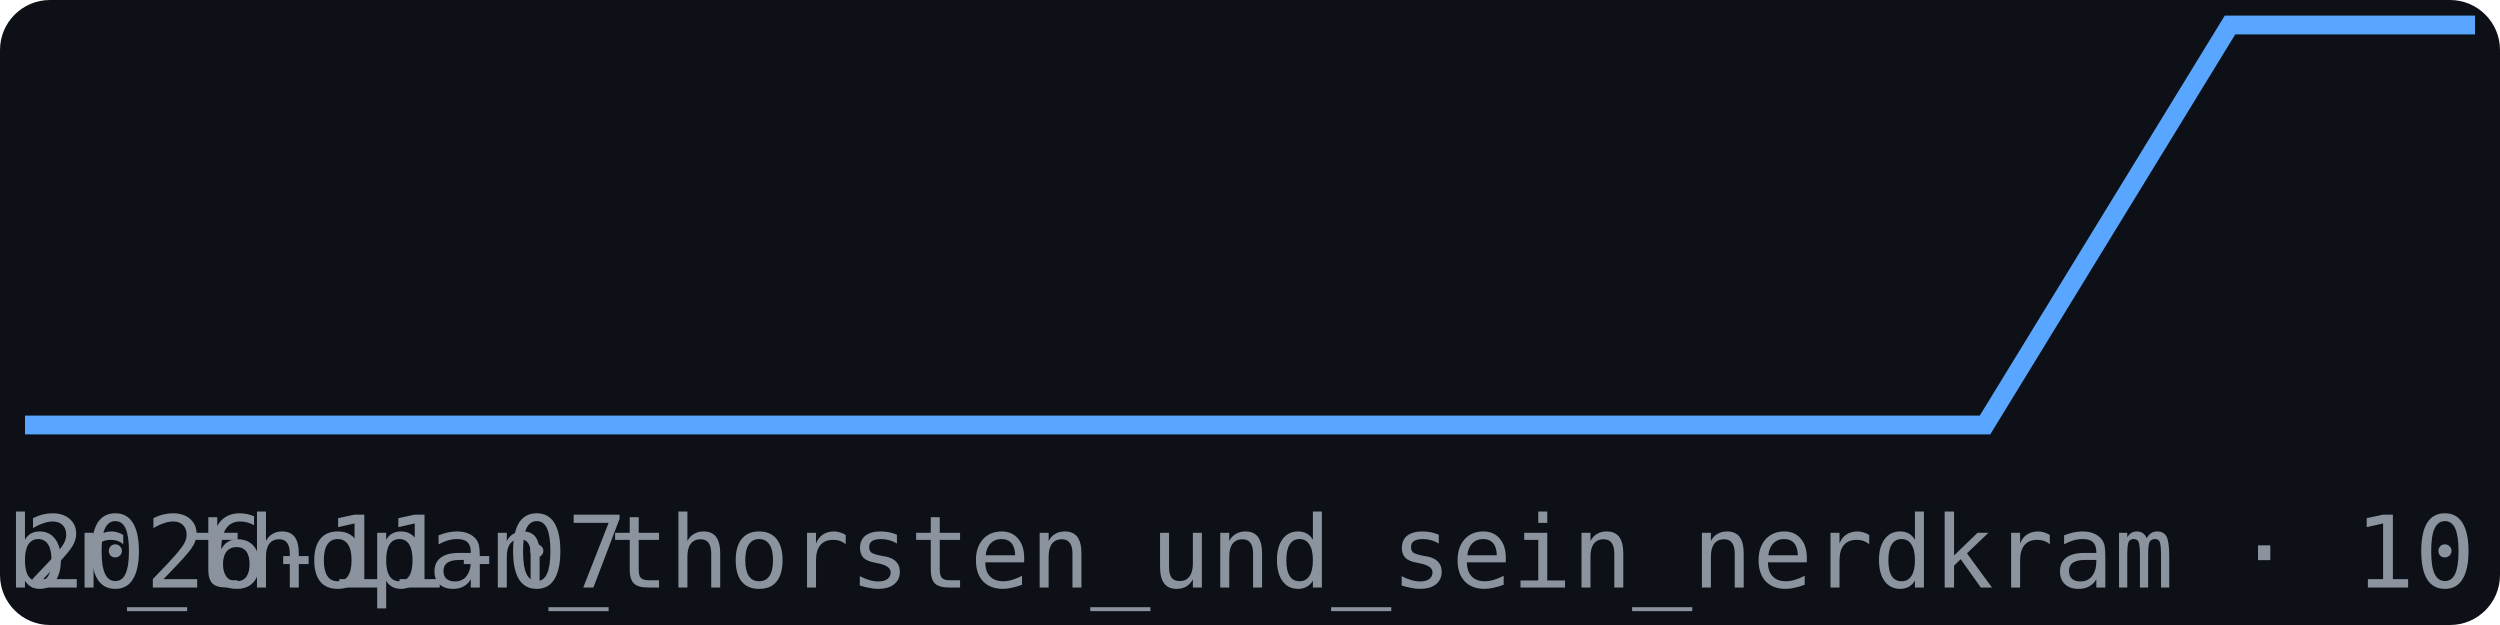
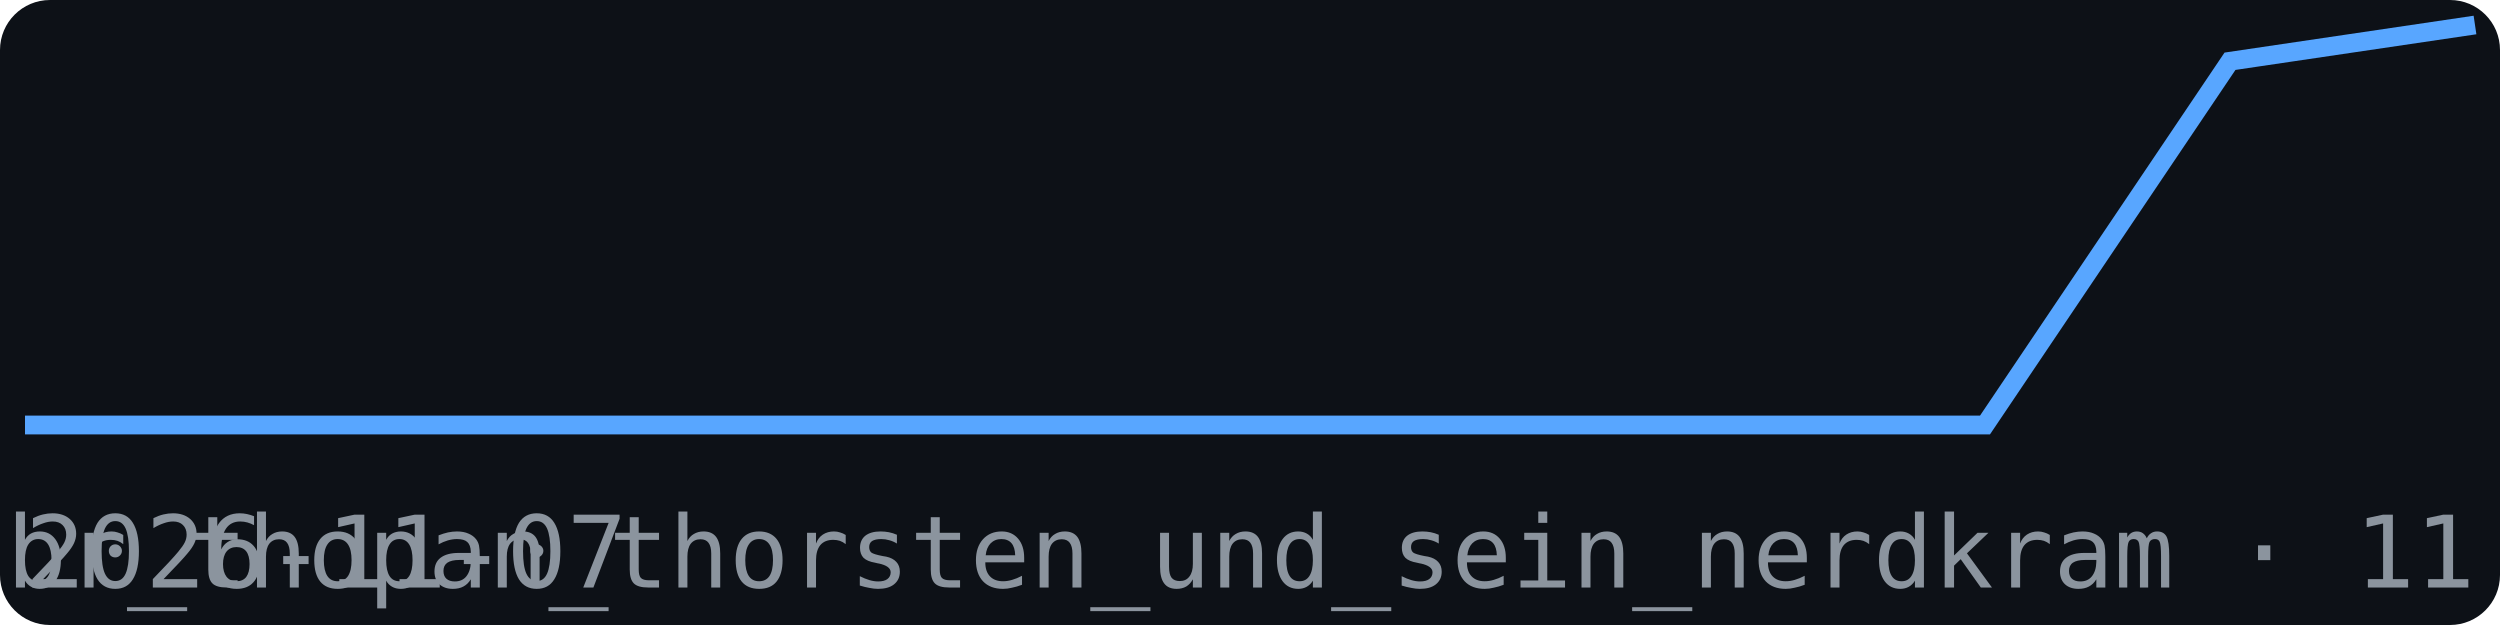
<svg xmlns="http://www.w3.org/2000/svg" width="200" height="50" viewBox="0 0 200 50" font-family="monospace">
  <rect width="200" height="50" fill="#0d1117" rx="4" />
-   <polyline points="2.0,34.0 21.6,34.0 41.2,34.0 60.8,34.0 80.4,34.0 100.0,34.0 119.6,34.0 139.2,34.0 158.8,34.0 178.4,2.0 198.0,2.0" fill="none" stroke="#58a6ff" stroke-width="1.5" />
+   <polyline points="2.0,34.0 21.6,34.0 41.2,34.0 60.8,34.0 80.4,34.0 100.0,34.0 119.6,34.0 139.2,34.0 158.8,34.0 178.4,4.9 198.0,2.0" fill="none" stroke="#58a6ff" stroke-width="1.5" />
  <text x="2" y="47" font-size="8" fill="#8b949e">2026-11-07</text>
-   <text x="198" y="47" font-size="8" fill="#8b949e" text-anchor="end">br_thopan_thorsten_und_sein_nerdkram · 10</text>
+   <text x="198" y="47" font-size="8" fill="#8b949e" text-anchor="end">br_thopan_thorsten_und_sein_nerdkram · 11</text>
</svg>
